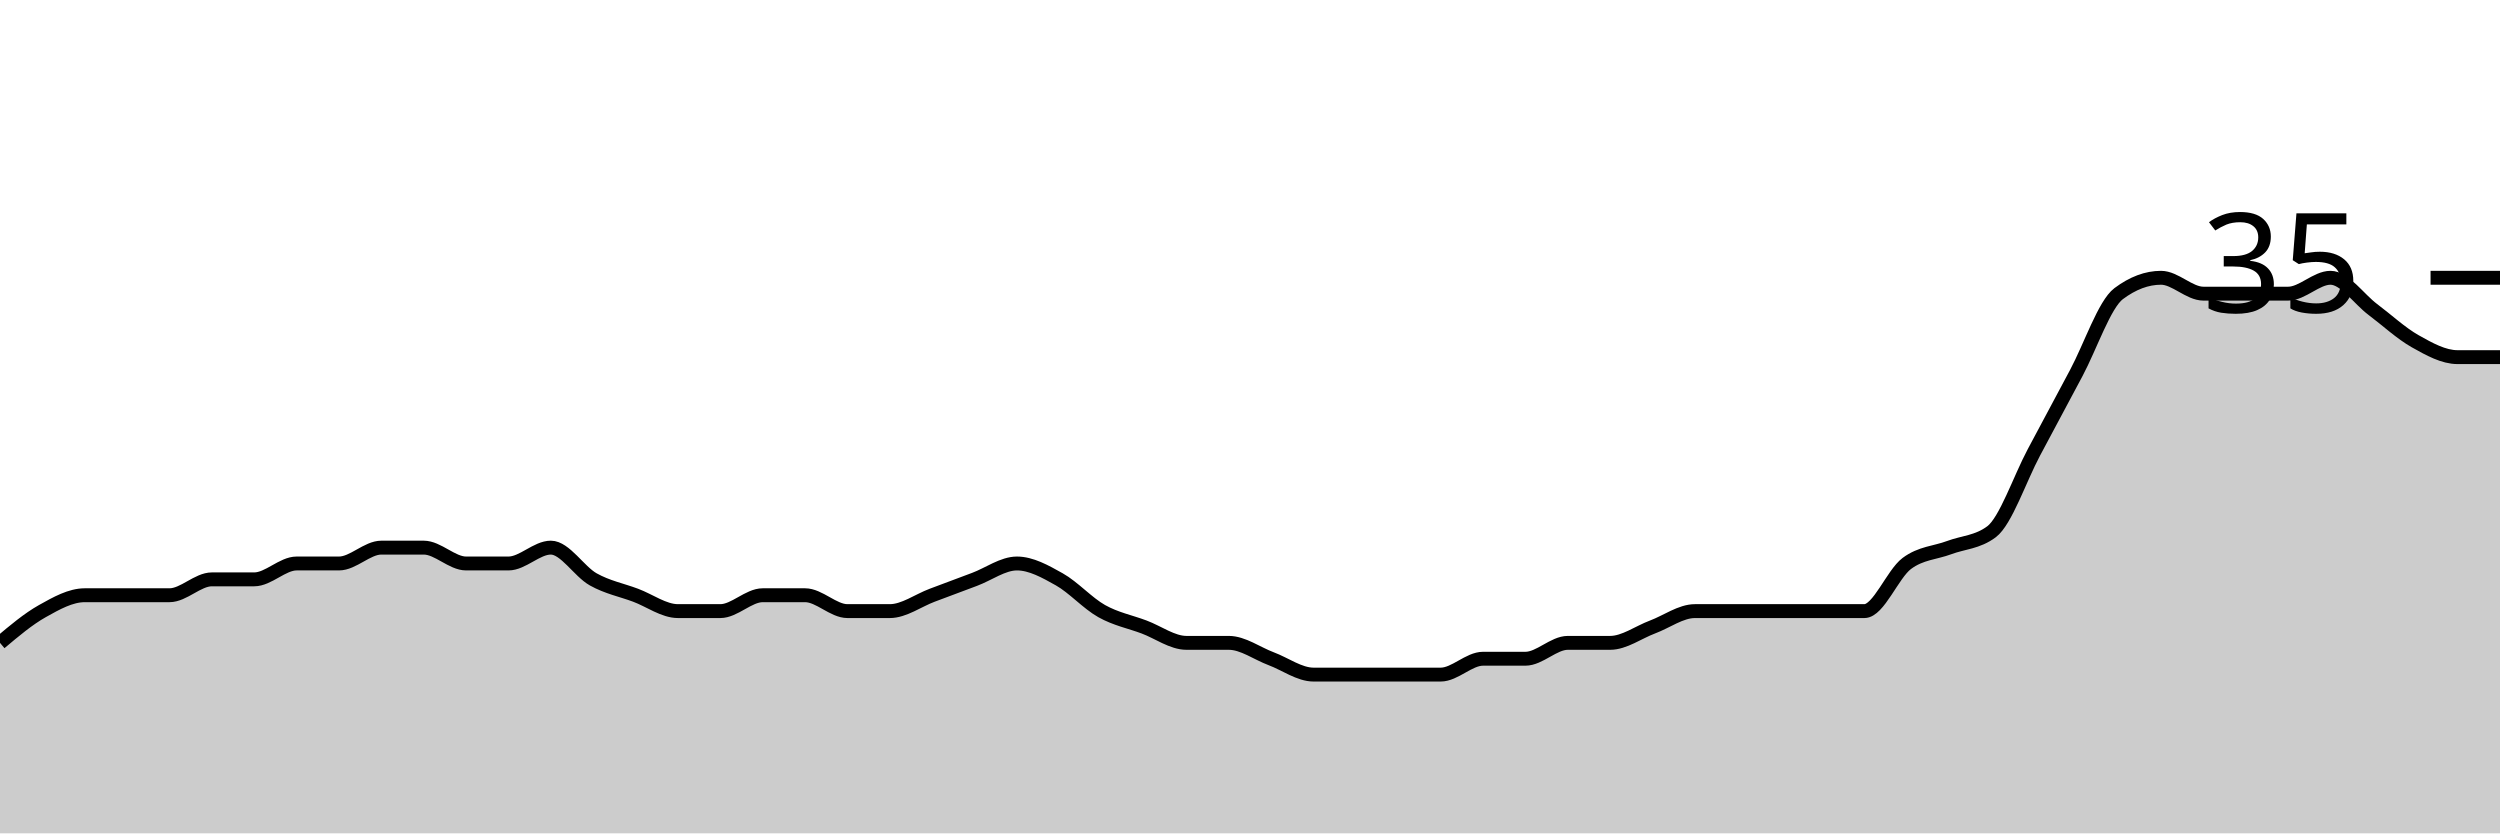
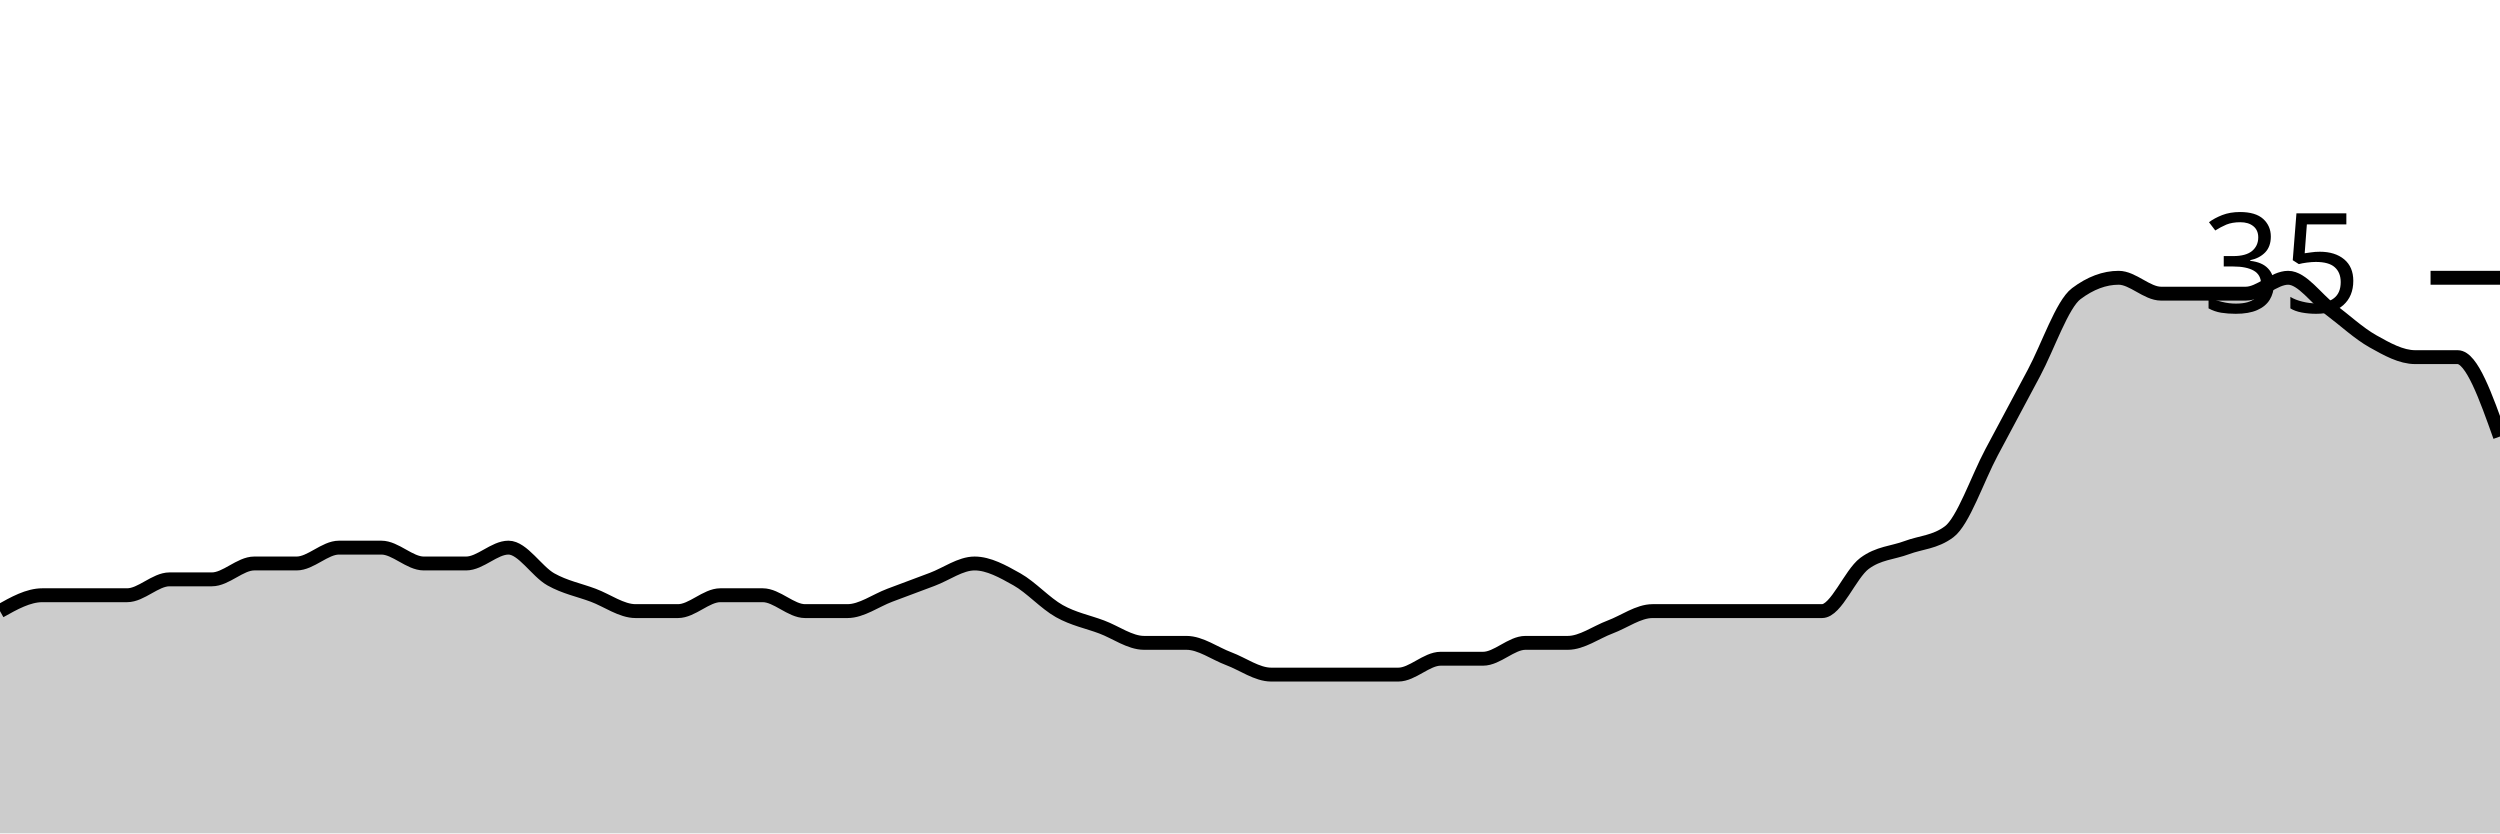
<svg xmlns="http://www.w3.org/2000/svg" viewBox="0 0 180 60">
  <g transform="translate(0,20)">
-     <path class="area" fill="rgba(0, 0, 0, 0.2)" d="M0,26.286C1.017,25.429,2.034,24.571,3.051,24C4.068,23.429,5.085,22.857,6.102,22.857C7.119,22.857,8.136,22.857,9.153,22.857C10.169,22.857,11.186,22.857,12.203,22.857C13.22,22.857,14.237,21.714,15.254,21.714C16.271,21.714,17.288,21.714,18.305,21.714C19.322,21.714,20.339,20.571,21.356,20.571C22.373,20.571,23.39,20.571,24.407,20.571C25.424,20.571,26.441,19.429,27.458,19.429C28.475,19.429,29.492,19.429,30.508,19.429C31.525,19.429,32.542,20.571,33.559,20.571C34.576,20.571,35.593,20.571,36.61,20.571C37.627,20.571,38.644,19.429,39.661,19.429C40.678,19.429,41.695,21.143,42.712,21.714C43.729,22.286,44.746,22.476,45.763,22.857C46.78,23.238,47.797,24,48.814,24C49.831,24,50.847,24,51.864,24C52.881,24,53.898,22.857,54.915,22.857C55.932,22.857,56.949,22.857,57.966,22.857C58.983,22.857,60,24,61.017,24C62.034,24,63.051,24,64.068,24C65.085,24,66.102,23.238,67.119,22.857C68.136,22.476,69.153,22.095,70.169,21.714C71.186,21.333,72.203,20.571,73.22,20.571C74.237,20.571,75.254,21.143,76.271,21.714C77.288,22.286,78.305,23.429,79.322,24C80.339,24.571,81.356,24.762,82.373,25.143C83.39,25.524,84.407,26.286,85.424,26.286C86.441,26.286,87.458,26.286,88.475,26.286C89.492,26.286,90.508,27.048,91.525,27.429C92.542,27.81,93.559,28.571,94.576,28.571C95.593,28.571,96.61,28.571,97.627,28.571C98.644,28.571,99.661,28.571,100.678,28.571C101.695,28.571,102.712,28.571,103.729,28.571C104.746,28.571,105.763,27.429,106.78,27.429C107.797,27.429,108.814,27.429,109.831,27.429C110.847,27.429,111.864,26.286,112.881,26.286C113.898,26.286,114.915,26.286,115.932,26.286C116.949,26.286,117.966,25.524,118.983,25.143C120,24.762,121.017,24,122.034,24C123.051,24,124.068,24,125.085,24C126.102,24,127.119,24,128.136,24C129.153,24,130.169,24,131.186,24C132.203,24,133.22,24,134.237,24C135.254,24,136.271,21.333,137.288,20.571C138.305,19.81,139.322,19.81,140.339,19.429C141.356,19.048,142.373,19.048,143.39,18.286C144.407,17.524,145.424,14.476,146.441,12.571C147.458,10.667,148.475,8.762,149.492,6.857C150.508,4.952,151.525,1.905,152.542,1.143C153.559,0.381,154.576,0,155.593,0C156.61,0,157.627,1.143,158.644,1.143C159.661,1.143,160.678,1.143,161.695,1.143C162.712,1.143,163.729,1.143,164.746,1.143C165.763,1.143,166.78,0,167.797,0C168.814,0,169.831,1.524,170.847,2.286C171.864,3.048,172.881,4,173.898,4.571C174.915,5.143,175.932,5.714,176.949,5.714C177.966,5.714,178.983,5.714,180,5.714L180,40C178.983,40,177.966,40,176.949,40C175.932,40,174.915,40,173.898,40C172.881,40,171.864,40,170.847,40C169.831,40,168.814,40,167.797,40C166.78,40,165.763,40,164.746,40C163.729,40,162.712,40,161.695,40C160.678,40,159.661,40,158.644,40C157.627,40,156.61,40,155.593,40C154.576,40,153.559,40,152.542,40C151.525,40,150.508,40,149.492,40C148.475,40,147.458,40,146.441,40C145.424,40,144.407,40,143.39,40C142.373,40,141.356,40,140.339,40C139.322,40,138.305,40,137.288,40C136.271,40,135.254,40,134.237,40C133.22,40,132.203,40,131.186,40C130.169,40,129.153,40,128.136,40C127.119,40,126.102,40,125.085,40C124.068,40,123.051,40,122.034,40C121.017,40,120,40,118.983,40C117.966,40,116.949,40,115.932,40C114.915,40,113.898,40,112.881,40C111.864,40,110.847,40,109.831,40C108.814,40,107.797,40,106.78,40C105.763,40,104.746,40,103.729,40C102.712,40,101.695,40,100.678,40C99.661,40,98.644,40,97.627,40C96.61,40,95.593,40,94.576,40C93.559,40,92.542,40,91.525,40C90.508,40,89.492,40,88.475,40C87.458,40,86.441,40,85.424,40C84.407,40,83.39,40,82.373,40C81.356,40,80.339,40,79.322,40C78.305,40,77.288,40,76.271,40C75.254,40,74.237,40,73.22,40C72.203,40,71.186,40,70.169,40C69.153,40,68.136,40,67.119,40C66.102,40,65.085,40,64.068,40C63.051,40,62.034,40,61.017,40C60,40,58.983,40,57.966,40C56.949,40,55.932,40,54.915,40C53.898,40,52.881,40,51.864,40C50.847,40,49.831,40,48.814,40C47.797,40,46.78,40,45.763,40C44.746,40,43.729,40,42.712,40C41.695,40,40.678,40,39.661,40C38.644,40,37.627,40,36.61,40C35.593,40,34.576,40,33.559,40C32.542,40,31.525,40,30.508,40C29.492,40,28.475,40,27.458,40C26.441,40,25.424,40,24.407,40C23.39,40,22.373,40,21.356,40C20.339,40,19.322,40,18.305,40C17.288,40,16.271,40,15.254,40C14.237,40,13.22,40,12.203,40C11.186,40,10.169,40,9.153,40C8.136,40,7.119,40,6.102,40C5.085,40,4.068,40,3.051,40C2.034,40,1.017,40,0,40Z" />
-     <path class="line" stroke="black" fill="none" d="M0,26.286C1.017,25.429,2.034,24.571,3.051,24C4.068,23.429,5.085,22.857,6.102,22.857C7.119,22.857,8.136,22.857,9.153,22.857C10.169,22.857,11.186,22.857,12.203,22.857C13.22,22.857,14.237,21.714,15.254,21.714C16.271,21.714,17.288,21.714,18.305,21.714C19.322,21.714,20.339,20.571,21.356,20.571C22.373,20.571,23.39,20.571,24.407,20.571C25.424,20.571,26.441,19.429,27.458,19.429C28.475,19.429,29.492,19.429,30.508,19.429C31.525,19.429,32.542,20.571,33.559,20.571C34.576,20.571,35.593,20.571,36.61,20.571C37.627,20.571,38.644,19.429,39.661,19.429C40.678,19.429,41.695,21.143,42.712,21.714C43.729,22.286,44.746,22.476,45.763,22.857C46.78,23.238,47.797,24,48.814,24C49.831,24,50.847,24,51.864,24C52.881,24,53.898,22.857,54.915,22.857C55.932,22.857,56.949,22.857,57.966,22.857C58.983,22.857,60,24,61.017,24C62.034,24,63.051,24,64.068,24C65.085,24,66.102,23.238,67.119,22.857C68.136,22.476,69.153,22.095,70.169,21.714C71.186,21.333,72.203,20.571,73.22,20.571C74.237,20.571,75.254,21.143,76.271,21.714C77.288,22.286,78.305,23.429,79.322,24C80.339,24.571,81.356,24.762,82.373,25.143C83.39,25.524,84.407,26.286,85.424,26.286C86.441,26.286,87.458,26.286,88.475,26.286C89.492,26.286,90.508,27.048,91.525,27.429C92.542,27.81,93.559,28.571,94.576,28.571C95.593,28.571,96.61,28.571,97.627,28.571C98.644,28.571,99.661,28.571,100.678,28.571C101.695,28.571,102.712,28.571,103.729,28.571C104.746,28.571,105.763,27.429,106.78,27.429C107.797,27.429,108.814,27.429,109.831,27.429C110.847,27.429,111.864,26.286,112.881,26.286C113.898,26.286,114.915,26.286,115.932,26.286C116.949,26.286,117.966,25.524,118.983,25.143C120,24.762,121.017,24,122.034,24C123.051,24,124.068,24,125.085,24C126.102,24,127.119,24,128.136,24C129.153,24,130.169,24,131.186,24C132.203,24,133.22,24,134.237,24C135.254,24,136.271,21.333,137.288,20.571C138.305,19.81,139.322,19.81,140.339,19.429C141.356,19.048,142.373,19.048,143.39,18.286C144.407,17.524,145.424,14.476,146.441,12.571C147.458,10.667,148.475,8.762,149.492,6.857C150.508,4.952,151.525,1.905,152.542,1.143C153.559,0.381,154.576,0,155.593,0C156.61,0,157.627,1.143,158.644,1.143C159.661,1.143,160.678,1.143,161.695,1.143C162.712,1.143,163.729,1.143,164.746,1.143C165.763,1.143,166.78,0,167.797,0C168.814,0,169.831,1.524,170.847,2.286C171.864,3.048,172.881,4,173.898,4.571C174.915,5.143,175.932,5.714,176.949,5.714C177.966,5.714,178.983,5.714,180,5.714" />
+     <path class="area" fill="rgba(0, 0, 0, 0.2)" d="M0,24C1.017,23.429,2.034,22.857,3.051,22.857C4.068,22.857,5.085,22.857,6.102,22.857C7.119,22.857,8.136,22.857,9.153,22.857C10.169,22.857,11.186,21.714,12.203,21.714C13.22,21.714,14.237,21.714,15.254,21.714C16.271,21.714,17.288,20.571,18.305,20.571C19.322,20.571,20.339,20.571,21.356,20.571C22.373,20.571,23.39,19.429,24.407,19.429C25.424,19.429,26.441,19.429,27.458,19.429C28.475,19.429,29.492,20.571,30.508,20.571C31.525,20.571,32.542,20.571,33.559,20.571C34.576,20.571,35.593,19.429,36.61,19.429C37.627,19.429,38.644,21.143,39.661,21.714C40.678,22.286,41.695,22.476,42.712,22.857C43.729,23.238,44.746,24,45.763,24C46.78,24,47.797,24,48.814,24C49.831,24,50.847,22.857,51.864,22.857C52.881,22.857,53.898,22.857,54.915,22.857C55.932,22.857,56.949,24,57.966,24C58.983,24,60,24,61.017,24C62.034,24,63.051,23.238,64.068,22.857C65.085,22.476,66.102,22.095,67.119,21.714C68.136,21.333,69.153,20.571,70.169,20.571C71.186,20.571,72.203,21.143,73.22,21.714C74.237,22.286,75.254,23.429,76.271,24C77.288,24.571,78.305,24.762,79.322,25.143C80.339,25.524,81.356,26.286,82.373,26.286C83.39,26.286,84.407,26.286,85.424,26.286C86.441,26.286,87.458,27.048,88.475,27.429C89.492,27.81,90.508,28.571,91.525,28.571C92.542,28.571,93.559,28.571,94.576,28.571C95.593,28.571,96.61,28.571,97.627,28.571C98.644,28.571,99.661,28.571,100.678,28.571C101.695,28.571,102.712,27.429,103.729,27.429C104.746,27.429,105.763,27.429,106.78,27.429C107.797,27.429,108.814,26.286,109.831,26.286C110.847,26.286,111.864,26.286,112.881,26.286C113.898,26.286,114.915,25.524,115.932,25.143C116.949,24.762,117.966,24,118.983,24C120,24,121.017,24,122.034,24C123.051,24,124.068,24,125.085,24C126.102,24,127.119,24,128.136,24C129.153,24,130.169,24,131.186,24C132.203,24,133.22,21.333,134.237,20.571C135.254,19.81,136.271,19.81,137.288,19.429C138.305,19.048,139.322,19.048,140.339,18.286C141.356,17.524,142.373,14.476,143.39,12.571C144.407,10.667,145.424,8.762,146.441,6.857C147.458,4.952,148.475,1.905,149.492,1.143C150.508,0.381,151.525,0,152.542,0C153.559,0,154.576,1.143,155.593,1.143C156.61,1.143,157.627,1.143,158.644,1.143C159.661,1.143,160.678,1.143,161.695,1.143C162.712,1.143,163.729,0,164.746,0C165.763,0,166.78,1.524,167.797,2.286C168.814,3.048,169.831,4,170.847,4.571C171.864,5.143,172.881,5.714,173.898,5.714C174.915,5.714,175.932,5.714,176.949,5.714C177.966,5.714,178.983,8.571,180,11.429L180,40C178.983,40,177.966,40,176.949,40C175.932,40,174.915,40,173.898,40C172.881,40,171.864,40,170.847,40C169.831,40,168.814,40,167.797,40C166.78,40,165.763,40,164.746,40C163.729,40,162.712,40,161.695,40C160.678,40,159.661,40,158.644,40C157.627,40,156.61,40,155.593,40C154.576,40,153.559,40,152.542,40C151.525,40,150.508,40,149.492,40C148.475,40,147.458,40,146.441,40C145.424,40,144.407,40,143.39,40C142.373,40,141.356,40,140.339,40C139.322,40,138.305,40,137.288,40C136.271,40,135.254,40,134.237,40C133.22,40,132.203,40,131.186,40C130.169,40,129.153,40,128.136,40C127.119,40,126.102,40,125.085,40C124.068,40,123.051,40,122.034,40C121.017,40,120,40,118.983,40C117.966,40,116.949,40,115.932,40C114.915,40,113.898,40,112.881,40C111.864,40,110.847,40,109.831,40C108.814,40,107.797,40,106.78,40C105.763,40,104.746,40,103.729,40C102.712,40,101.695,40,100.678,40C99.661,40,98.644,40,97.627,40C96.61,40,95.593,40,94.576,40C93.559,40,92.542,40,91.525,40C90.508,40,89.492,40,88.475,40C87.458,40,86.441,40,85.424,40C84.407,40,83.39,40,82.373,40C81.356,40,80.339,40,79.322,40C78.305,40,77.288,40,76.271,40C75.254,40,74.237,40,73.22,40C72.203,40,71.186,40,70.169,40C69.153,40,68.136,40,67.119,40C66.102,40,65.085,40,64.068,40C63.051,40,62.034,40,61.017,40C60,40,58.983,40,57.966,40C56.949,40,55.932,40,54.915,40C53.898,40,52.881,40,51.864,40C50.847,40,49.831,40,48.814,40C47.797,40,46.78,40,45.763,40C44.746,40,43.729,40,42.712,40C41.695,40,40.678,40,39.661,40C38.644,40,37.627,40,36.61,40C35.593,40,34.576,40,33.559,40C32.542,40,31.525,40,30.508,40C29.492,40,28.475,40,27.458,40C26.441,40,25.424,40,24.407,40C23.39,40,22.373,40,21.356,40C20.339,40,19.322,40,18.305,40C17.288,40,16.271,40,15.254,40C14.237,40,13.22,40,12.203,40C11.186,40,10.169,40,9.153,40C8.136,40,7.119,40,6.102,40C5.085,40,4.068,40,3.051,40C2.034,40,1.017,40,0,40Z" />
+     <path class="line" stroke="black" fill="none" d="M0,24C1.017,23.429,2.034,22.857,3.051,22.857C4.068,22.857,5.085,22.857,6.102,22.857C7.119,22.857,8.136,22.857,9.153,22.857C10.169,22.857,11.186,21.714,12.203,21.714C13.22,21.714,14.237,21.714,15.254,21.714C16.271,21.714,17.288,20.571,18.305,20.571C19.322,20.571,20.339,20.571,21.356,20.571C22.373,20.571,23.39,19.429,24.407,19.429C25.424,19.429,26.441,19.429,27.458,19.429C28.475,19.429,29.492,20.571,30.508,20.571C31.525,20.571,32.542,20.571,33.559,20.571C34.576,20.571,35.593,19.429,36.61,19.429C37.627,19.429,38.644,21.143,39.661,21.714C40.678,22.286,41.695,22.476,42.712,22.857C43.729,23.238,44.746,24,45.763,24C46.78,24,47.797,24,48.814,24C49.831,24,50.847,22.857,51.864,22.857C52.881,22.857,53.898,22.857,54.915,22.857C55.932,22.857,56.949,24,57.966,24C58.983,24,60,24,61.017,24C62.034,24,63.051,23.238,64.068,22.857C65.085,22.476,66.102,22.095,67.119,21.714C68.136,21.333,69.153,20.571,70.169,20.571C71.186,20.571,72.203,21.143,73.22,21.714C74.237,22.286,75.254,23.429,76.271,24C77.288,24.571,78.305,24.762,79.322,25.143C80.339,25.524,81.356,26.286,82.373,26.286C83.39,26.286,84.407,26.286,85.424,26.286C86.441,26.286,87.458,27.048,88.475,27.429C89.492,27.81,90.508,28.571,91.525,28.571C92.542,28.571,93.559,28.571,94.576,28.571C95.593,28.571,96.61,28.571,97.627,28.571C98.644,28.571,99.661,28.571,100.678,28.571C101.695,28.571,102.712,27.429,103.729,27.429C104.746,27.429,105.763,27.429,106.78,27.429C107.797,27.429,108.814,26.286,109.831,26.286C110.847,26.286,111.864,26.286,112.881,26.286C113.898,26.286,114.915,25.524,115.932,25.143C116.949,24.762,117.966,24,118.983,24C120,24,121.017,24,122.034,24C123.051,24,124.068,24,125.085,24C126.102,24,127.119,24,128.136,24C129.153,24,130.169,24,131.186,24C132.203,24,133.22,21.333,134.237,20.571C135.254,19.81,136.271,19.81,137.288,19.429C138.305,19.048,139.322,19.048,140.339,18.286C141.356,17.524,142.373,14.476,143.39,12.571C144.407,10.667,145.424,8.762,146.441,6.857C147.458,4.952,148.475,1.905,149.492,1.143C150.508,0.381,151.525,0,152.542,0C153.559,0,154.576,1.143,155.593,1.143C156.61,1.143,157.627,1.143,158.644,1.143C159.661,1.143,160.678,1.143,161.695,1.143C162.712,1.143,163.729,0,164.746,0C165.763,0,166.78,1.524,167.797,2.286C168.814,3.048,169.831,4,170.847,4.571C171.864,5.143,172.881,5.714,173.898,5.714C174.915,5.714,175.932,5.714,176.949,5.714C177.966,5.714,178.983,8.571,180,11.429" />
    <path class="axis-ceiling" stroke-width="1" stroke="black" fill="none" d="M175,0L180,0" />
    <text class="axis-ceiling-label" font-family="sans-serif" text-anchor="end" font-size="10px" x="170" y="2.5">35</text>
  </g>
</svg>
